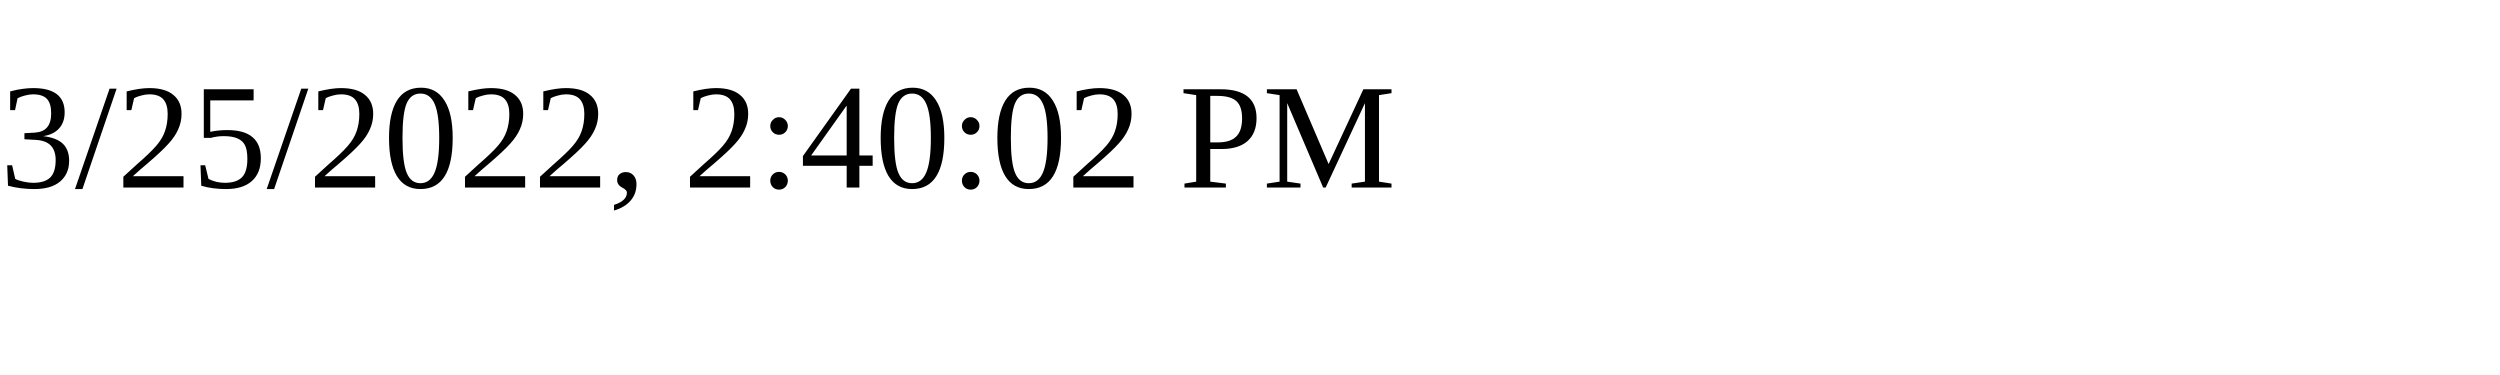
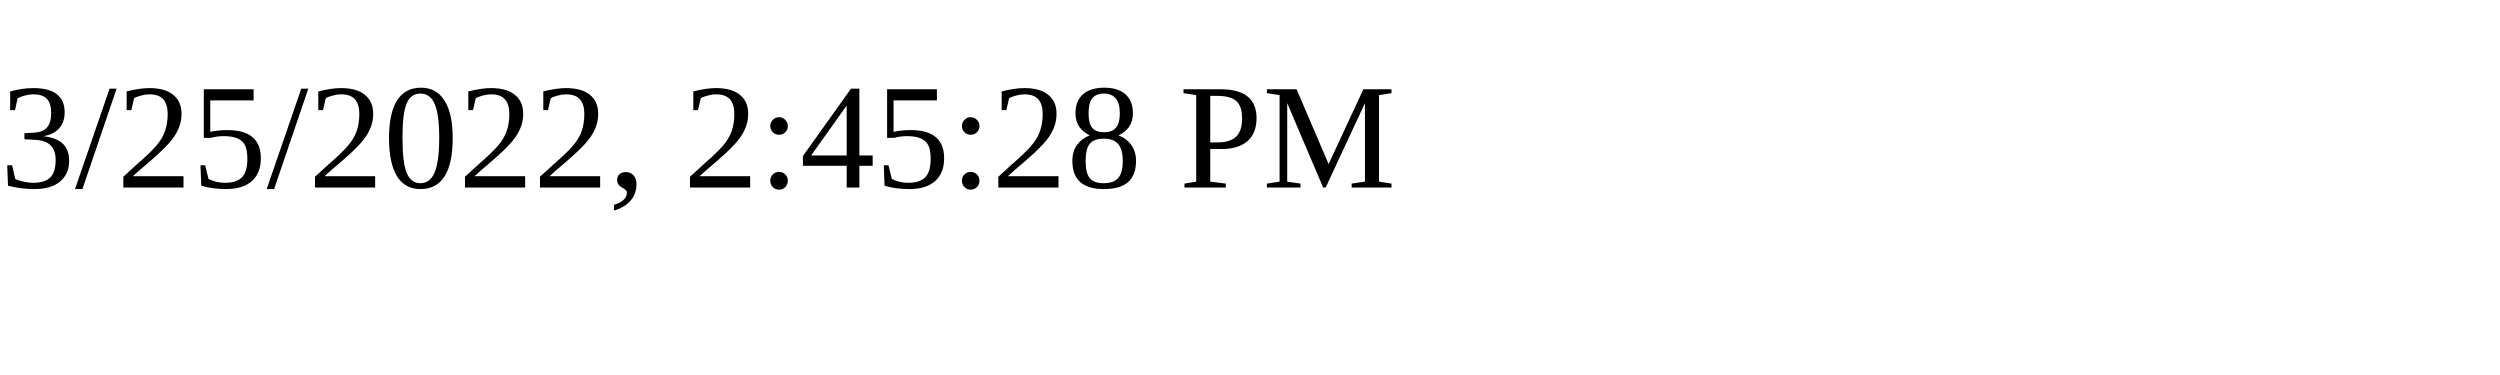
<svg xmlns="http://www.w3.org/2000/svg" height="30" width="200">
-   <text x="0" y="15">3/25/2022, 2:40:02 PM</text>
+   <text x="0" y="15">3/25/2022, 2:45:28 PM</text>
</svg>
